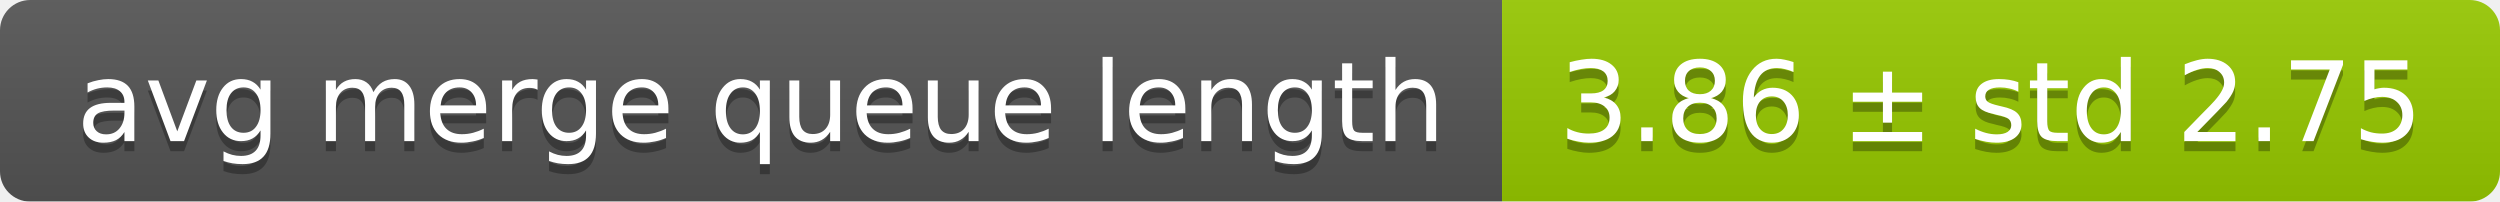
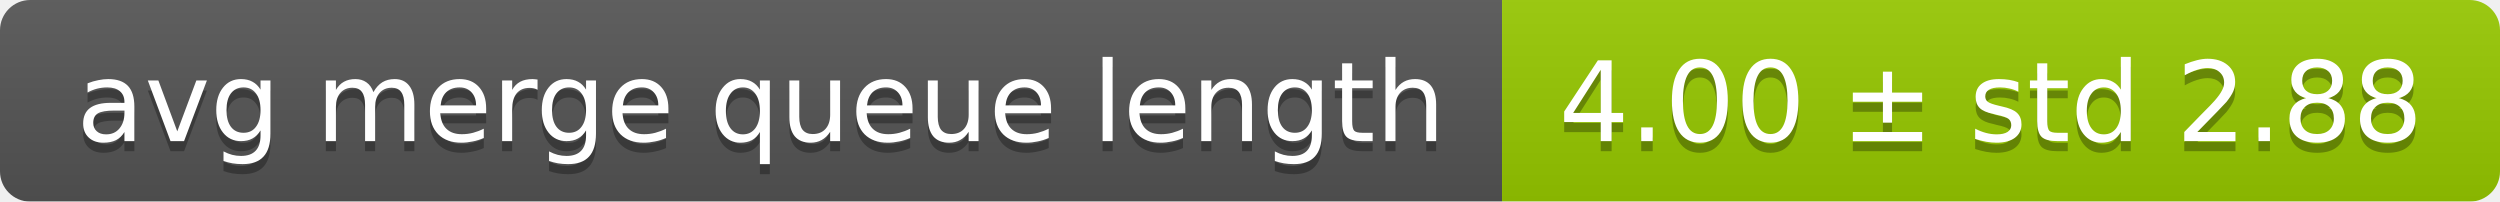
<svg xmlns="http://www.w3.org/2000/svg" width="248" height="20">
  <linearGradient id="smooth" x2="0" y2="100%">
    <stop offset="0" stop-color="#bbb" stop-opacity=".1" />
    <stop offset="1" stop-opacity=".1" />
  </linearGradient>
  <mask id="round">
    <rect width="248" height="20" rx="3" fill="#fff" />
  </mask>
  <g mask="url(#round)">
    <rect width="149" height="20" fill="#555" />
    <rect x="149" width="99" height="20" fill="#97ca00" />
    <rect width="248" height="20" fill="url(#smooth)" />
  </g>
  <g fill="#fff" text-anchor="middle" font-family="DejaVu Sans,Verdana,Geneva,sans-serif" font-size="11">
    <text x="75.5" y="15" fill="#010101" fill-opacity=".3">avg merge queue length</text>
    <text x="75.5" y="14">avg merge queue length</text>
-     <text x="197.5" y="15" fill="#010101" fill-opacity=".3">3.86 ± std 2.75</text>
-     <text x="197.5" y="14">3.86 ± std 2.75</text>
+     <text x="197.5" y="15" fill="#010101" fill-opacity=".3">4.00 ± std 2.88</text>
+     <text x="197.5" y="14">4.00 ± std 2.88</text>
  </g>
</svg>
